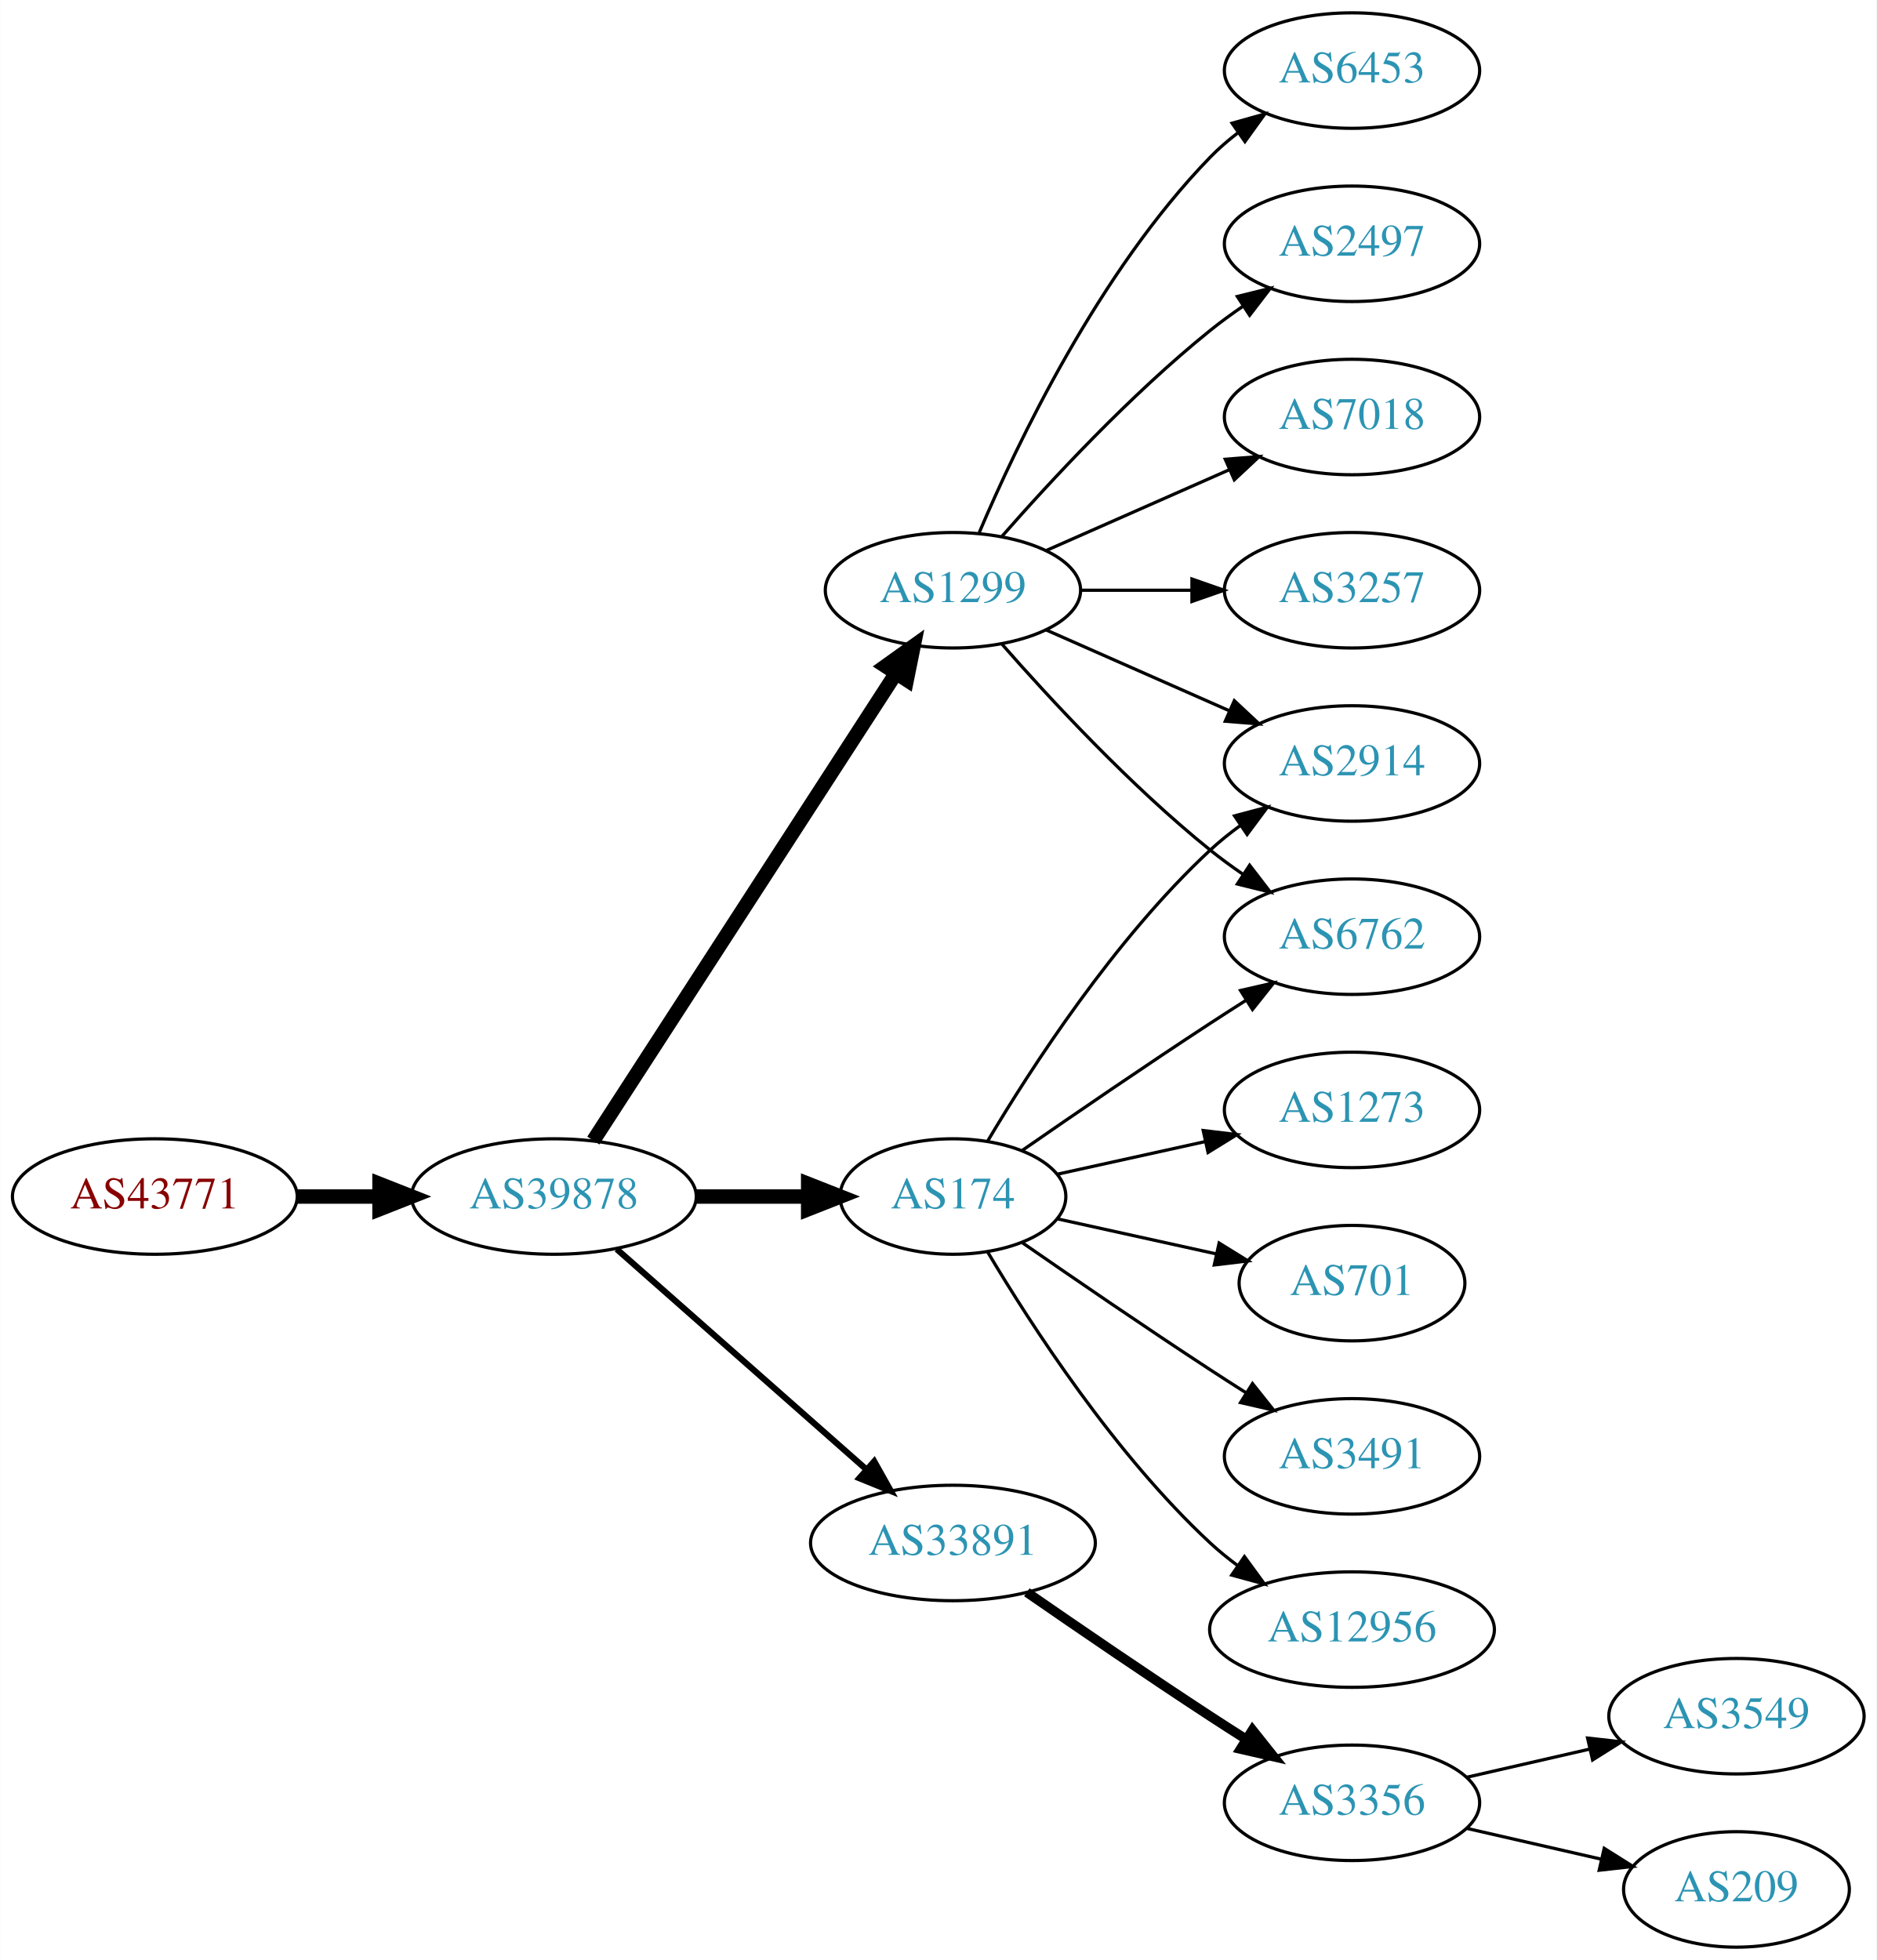
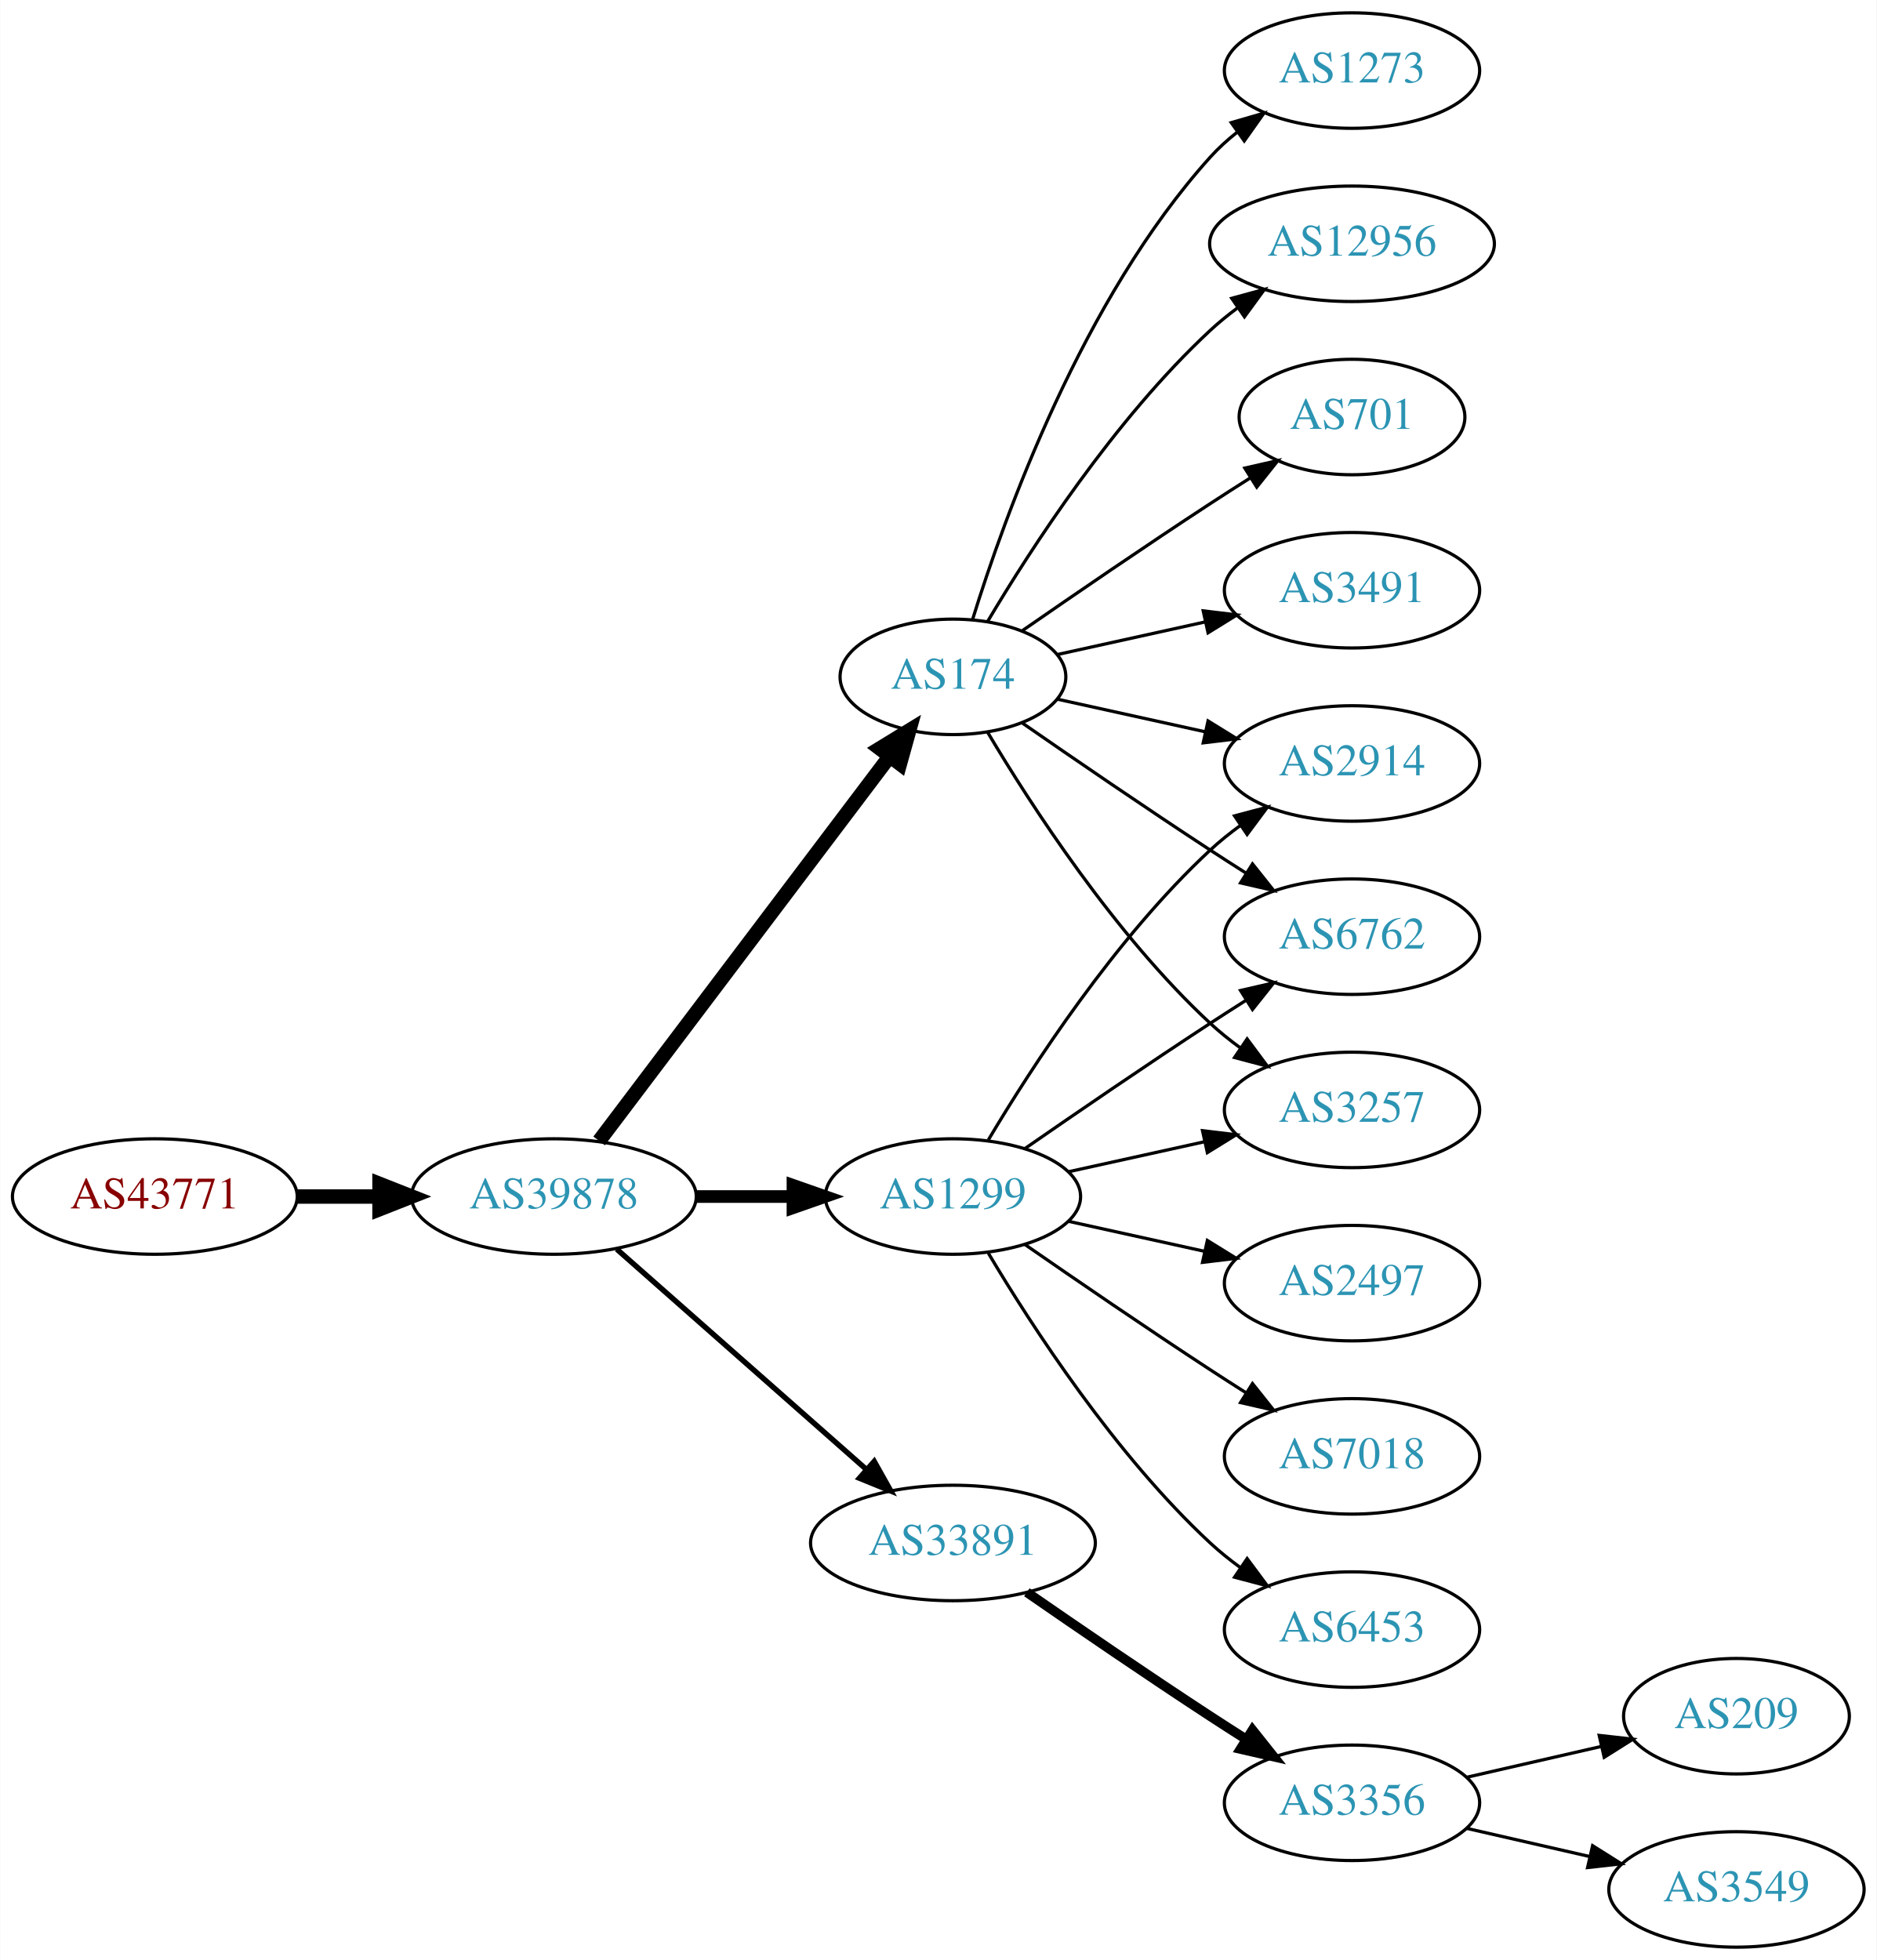
<svg xmlns="http://www.w3.org/2000/svg" xmlns:xlink="http://www.w3.org/1999/xlink" width="585pt" height="611pt" viewBox="0.00 0.00 584.86 611.00">
  <g id="graph0" class="graph" transform="scale(1 1) rotate(0) translate(4 607)">
    <polygon fill="white" stroke="none" points="-4,4 -4,-607 580.862,-607 580.862,4 -4,4" />
    <g id="node1" class="node">
      <g id="a_node1">
        <a xlink:href="/asn/43771" xlink:title="AS43771 ~ MUKI-AS [AT]">
          <ellipse fill="#ffffff" stroke="black" cx="44.196" cy="-234" rx="44.393" ry="18" />
          <text text-anchor="middle" x="44.196" y="-230.3" font-family="Times,serif" font-size="14.00" fill="#880000">AS43771</text>
        </a>
      </g>
    </g>
    <g id="node2" class="node">
      <g id="a_node2">
        <a xlink:href="/asn/39878" xlink:title="AS39878 ~ Peter Rauter GmbH [AT]">
          <ellipse fill="#ffffff" stroke="black" cx="168.588" cy="-234" rx="44.393" ry="18" />
          <text text-anchor="middle" x="168.588" y="-230.3" font-family="Times,serif" font-size="14.00" fill="#2c94b3">AS39878</text>
        </a>
      </g>
    </g>
    <g id="edge1" class="edge">
      <path fill="none" stroke="black" stroke-width="4.5" d="M88.692,-234C96.898,-234 105.569,-234 114.041,-234" />
      <polygon fill="black" stroke="black" stroke-width="4.5" points="114.233,-237.938 124.233,-234 114.233,-230.063 114.233,-237.938" />
    </g>
    <g id="node3" class="node">
      <g id="a_node3">
-         <a xlink:href="/asn/174" xlink:title="AS174 ~ Cogent Communications [US]">
-           <ellipse fill="#ffffff" stroke="black" cx="292.98" cy="-234" rx="35.194" ry="18" />
-           <text text-anchor="middle" x="292.98" y="-230.3" font-family="Times,serif" font-size="14.00" fill="#2c94b3">AS174</text>
+         <a xlink:href="/asn/1299" xlink:title="AS1299 ~ Telia Carrier [EU]">
+           <ellipse fill="#ffffff" stroke="black" cx="292.98" cy="-234" rx="39.794" ry="18" />
+           <text text-anchor="middle" x="292.98" y="-230.3" font-family="Times,serif" font-size="14.00" fill="#2c94b3">AS1299</text>
        </a>
      </g>
    </g>
    <g id="edge2" class="edge">
-       <path fill="none" stroke="black" stroke-width="4.5" d="M213.084,-234C224.341,-234 236.473,-234 247.767,-234" />
-       <polygon fill="black" stroke="black" stroke-width="4.5" points="247.854,-237.938 257.854,-234 247.854,-230.063 247.854,-237.938" />
+       <path fill="none" stroke="black" stroke-width="3.938" d="M213.084,-234C222.773,-234 233.11,-234 243.002,-234" />
+       <polygon fill="black" stroke="black" stroke-width="3.938" points="243.105,-237.5 253.105,-234 243.105,-230.5 243.105,-237.5" />
    </g>
    <g id="node4" class="node">
      <g id="a_node4">
-         <a xlink:href="/asn/1299" xlink:title="AS1299 ~ Telia Carrier [EU]">
-           <ellipse fill="#ffffff" stroke="black" cx="292.98" cy="-423" rx="39.794" ry="18" />
-           <text text-anchor="middle" x="292.98" y="-419.3" font-family="Times,serif" font-size="14.00" fill="#2c94b3">AS1299</text>
+         <a xlink:href="/asn/174" xlink:title="AS174 ~ Cogent Communications [US]">
+           <ellipse fill="#ffffff" stroke="black" cx="292.98" cy="-396" rx="35.194" ry="18" />
+           <text text-anchor="middle" x="292.98" y="-392.3" font-family="Times,serif" font-size="14.00" fill="#2c94b3">AS174</text>
        </a>
      </g>
    </g>
    <g id="edge3" class="edge">
-       <path fill="none" stroke="black" stroke-width="4.5" d="M180.883,-251.442C202.469,-284.775 249.685,-357.686 275.056,-396.866" />
-       <polygon fill="black" stroke="black" stroke-width="4.5" points="271.972,-399.347 280.713,-405.6 278.582,-395.066 271.972,-399.347" />
+       <path fill="none" stroke="black" stroke-width="4.5" d="M182.686,-251.337C204.424,-280.109 248.035,-337.834 273.098,-371.007" />
+       <polygon fill="black" stroke="black" stroke-width="4.5" points="270.173,-373.668 279.343,-379.273 276.457,-368.921 270.173,-373.668" />
    </g>
    <g id="node5" class="node">
      <g id="a_node5">
        <a xlink:href="/asn/33891" xlink:title="AS33891 ~ CORE-BACKBONE GMBH GLOBAL NETWORK [DE]">
          <ellipse fill="#ffffff" stroke="black" cx="292.98" cy="-126" rx="44.393" ry="18" />
          <text text-anchor="middle" x="292.98" y="-122.3" font-family="Times,serif" font-size="14.00" fill="#2c94b3">AS33891</text>
        </a>
      </g>
    </g>
    <g id="edge4" class="edge">
-       <path fill="none" stroke="black" stroke-width="1.929" d="M188.177,-217.597C208.875,-199.333 242.481,-169.678 265.826,-149.079" />
-       <polygon fill="black" stroke="black" stroke-width="1.929" points="268.435,-151.444 273.618,-142.203 263.804,-146.195 268.435,-151.444" />
+       <path fill="none" stroke="black" stroke-width="1.688" d="M188.177,-217.597C208.875,-199.333 242.481,-169.678 265.826,-149.079" />
+       <polygon fill="black" stroke="black" stroke-width="1.688" points="268.435,-151.444 273.618,-142.203 263.804,-146.195 268.435,-151.444" />
+     </g>
+     <g id="node6" class="node">
+       <g id="a_node6">
+         <a xlink:href="/asn/2914" xlink:title="AS2914 ~ NTT America, Inc. [US]">
+           <ellipse fill="#ffffff" stroke="black" cx="417.373" cy="-369" rx="39.794" ry="18" />
+           <text text-anchor="middle" x="417.373" y="-365.3" font-family="Times,serif" font-size="14.00" fill="#2c94b3">AS2914</text>
+         </a>
+       </g>
+     </g>
+     <g id="edge5" class="edge">
+       <path fill="none" stroke="black" d="M304.026,-251.671C317.597,-274.472 343.529,-314.472 373.176,-342 376.083,-344.699 379.296,-347.28 382.62,-349.703" />
+       <polygon fill="black" stroke="black" points="380.755,-352.667 390.998,-355.375 384.679,-346.87 380.755,-352.667" />
+     </g>
+     <g id="node7" class="node">
+       <g id="a_node7">
+         <a xlink:href="/asn/2497" xlink:title="AS2497 ~ Internet Initiative Japan Inc. [JP]">
+           <ellipse fill="#ffffff" stroke="black" cx="417.373" cy="-207" rx="39.794" ry="18" />
+           <text text-anchor="middle" x="417.373" y="-203.3" font-family="Times,serif" font-size="14.00" fill="#2c94b3">AS2497</text>
+         </a>
+       </g>
+     </g>
+     <g id="edge6" class="edge">
+       <path fill="none" stroke="black" d="M329.053,-226.263C342.24,-223.354 357.42,-220.005 371.386,-216.924" />
+       <polygon fill="black" stroke="black" points="372.284,-220.31 381.295,-214.738 370.776,-213.475 372.284,-220.31" />
    </g>
    <g id="node8" class="node">
      <g id="a_node8">
+         <a xlink:href="/asn/7018" xlink:title="AS7018 ~ AT&amp;T Services, Inc. [US]">
+           <ellipse fill="#ffffff" stroke="black" cx="417.373" cy="-153" rx="39.794" ry="18" />
+           <text text-anchor="middle" x="417.373" y="-149.3" font-family="Times,serif" font-size="14.00" fill="#2c94b3">AS7018</text>
+         </a>
+       </g>
+     </g>
+     <g id="edge7" class="edge">
+       <path fill="none" stroke="black" d="M315.337,-219.099C331.188,-208.123 353.391,-192.921 373.176,-180 376.758,-177.661 380.529,-175.241 384.289,-172.856" />
+       <polygon fill="black" stroke="black" points="386.352,-175.693 392.95,-167.404 382.623,-169.769 386.352,-175.693" />
+     </g>
+     <g id="node9" class="node">
+       <g id="a_node9">
+         <a xlink:href="/asn/6453" xlink:title="AS6453 ~ TATA COMMUNICATIONS (AMERICA) INC [US]">
+           <ellipse fill="#ffffff" stroke="black" cx="417.373" cy="-99" rx="39.794" ry="18" />
+           <text text-anchor="middle" x="417.373" y="-95.3" font-family="Times,serif" font-size="14.00" fill="#2c94b3">AS6453</text>
+         </a>
+       </g>
+     </g>
+     <g id="edge8" class="edge">
+       <path fill="none" stroke="black" d="M304.026,-216.329C317.597,-193.528 343.529,-153.528 373.176,-126 376.083,-123.301 379.296,-120.72 382.62,-118.297" />
+       <polygon fill="black" stroke="black" points="384.679,-121.13 390.998,-112.625 380.755,-115.333 384.679,-121.13" />
+     </g>
+     <g id="node10" class="node">
+       <g id="a_node10">
        <a xlink:href="/asn/6762" xlink:title="AS6762 ~ TELECOM ITALIA SPARKLE S.p.A. [IT]">
          <ellipse fill="#ffffff" stroke="black" cx="417.373" cy="-315" rx="39.794" ry="18" />
          <text text-anchor="middle" x="417.373" y="-311.3" font-family="Times,serif" font-size="14.00" fill="#2c94b3">AS6762</text>
        </a>
      </g>
    </g>
+     <g id="edge9" class="edge">
+       <path fill="none" stroke="black" d="M315.337,-248.901C331.188,-259.877 353.391,-275.079 373.176,-288 376.758,-290.339 380.529,-292.759 384.289,-295.144" />
+       <polygon fill="black" stroke="black" points="382.623,-298.231 392.95,-300.596 386.352,-292.307 382.623,-298.231" />
+     </g>
+     <g id="node11" class="node">
+       <g id="a_node11">
+         <a xlink:href="/asn/3257" xlink:title="AS3257 ~ GTT [DE]">
+           <ellipse fill="#ffffff" stroke="black" cx="417.373" cy="-261" rx="39.794" ry="18" />
+           <text text-anchor="middle" x="417.373" y="-257.3" font-family="Times,serif" font-size="14.00" fill="#2c94b3">AS3257</text>
+         </a>
+       </g>
+     </g>
+     <g id="edge10" class="edge">
+       <path fill="none" stroke="black" d="M329.053,-241.737C342.24,-244.646 357.42,-247.995 371.386,-251.076" />
+       <polygon fill="black" stroke="black" points="370.776,-254.525 381.295,-253.262 372.284,-247.69 370.776,-254.525" />
+     </g>
    <g id="edge12" class="edge">
-       <path fill="none" stroke="black" d="M314.671,-248.44C330.563,-259.449 353.113,-274.897 373.176,-288 376.758,-290.339 380.529,-292.759 384.289,-295.144" />
-       <polygon fill="black" stroke="black" points="382.623,-298.231 392.95,-300.596 386.352,-292.307 382.623,-298.231" />
-     </g>
-     <g id="node10" class="node">
-       <g id="a_node10">
-         <a xlink:href="/asn/2914" xlink:title="AS2914 ~ NTT America, Inc. [US]">
-           <ellipse fill="#ffffff" stroke="black" cx="417.373" cy="-369" rx="39.794" ry="18" />
-           <text text-anchor="middle" x="417.373" y="-365.3" font-family="Times,serif" font-size="14.00" fill="#2c94b3">AS2914</text>
-         </a>
-       </g>
-     </g>
-     <g id="edge15" class="edge">
-       <path fill="none" stroke="black" d="M303.793,-251.279C317.299,-274.011 343.359,-314.314 373.176,-342 376.083,-344.699 379.296,-347.28 382.62,-349.703" />
-       <polygon fill="black" stroke="black" points="380.755,-352.667 390.998,-355.375 384.679,-346.87 380.755,-352.667" />
+       <path fill="none" stroke="black" d="M325.499,-389.047C339.56,-385.945 356.378,-382.235 371.702,-378.854" />
+       <polygon fill="black" stroke="black" points="372.501,-382.262 381.512,-376.69 370.993,-375.427 372.501,-382.262" />
+     </g>
+     <g id="edge11" class="edge">
+       <path fill="none" stroke="black" d="M314.671,-381.56C330.563,-370.551 353.113,-355.103 373.176,-342 376.758,-339.661 380.529,-337.241 384.289,-334.856" />
+       <polygon fill="black" stroke="black" points="386.352,-337.693 392.95,-329.404 382.623,-331.769 386.352,-337.693" />
+     </g>
+     <g id="edge16" class="edge">
+       <path fill="none" stroke="black" d="M303.793,-378.721C317.299,-355.989 343.359,-315.686 373.176,-288 376.083,-285.301 379.296,-282.72 382.62,-280.297" />
+       <polygon fill="black" stroke="black" points="384.679,-283.13 390.998,-274.625 380.755,-277.333 384.679,-283.13" />
    </g>
    <g id="node12" class="node">
      <g id="a_node12">
-         <a xlink:href="/asn/701" xlink:title="AS701 ~ UUNET [US]">
-           <ellipse fill="#ffffff" stroke="black" cx="417.373" cy="-207" rx="35.194" ry="18" />
-           <text text-anchor="middle" x="417.373" y="-203.3" font-family="Times,serif" font-size="14.00" fill="#2c94b3">AS701</text>
-         </a>
-       </g>
-     </g>
-     <g id="edge11" class="edge">
-       <path fill="none" stroke="black" d="M325.499,-227.047C340.632,-223.708 358.96,-219.665 375.18,-216.087" />
-       <polygon fill="black" stroke="black" points="375.949,-219.502 384.96,-213.93 374.441,-212.666 375.949,-219.502" />
+         <a xlink:href="/asn/12956" xlink:title="AS12956 ~ TELXIUS [ES]">
+           <ellipse fill="#ffffff" stroke="black" cx="417.373" cy="-531" rx="44.393" ry="18" />
+           <text text-anchor="middle" x="417.373" y="-527.3" font-family="Times,serif" font-size="14.00" fill="#2c94b3">AS12956</text>
+         </a>
+       </g>
+     </g>
+     <g id="edge13" class="edge">
+       <path fill="none" stroke="black" d="M303.793,-413.279C317.299,-436.011 343.359,-476.314 373.176,-504 375.783,-506.42 378.637,-508.746 381.595,-510.948" />
+       <polygon fill="black" stroke="black" points="379.873,-514.012 390.095,-516.8 383.843,-508.246 379.873,-514.012" />
    </g>
    <g id="node13" class="node">
      <g id="a_node13">
-         <a xlink:href="/asn/3491" xlink:title="AS3491 ~ PCCW Global, Inc. [US]">
-           <ellipse fill="#ffffff" stroke="black" cx="417.373" cy="-153" rx="39.794" ry="18" />
-           <text text-anchor="middle" x="417.373" y="-149.3" font-family="Times,serif" font-size="14.00" fill="#2c94b3">AS3491</text>
-         </a>
-       </g>
-     </g>
-     <g id="edge13" class="edge">
-       <path fill="none" stroke="black" d="M314.671,-219.56C330.563,-208.551 353.113,-193.103 373.176,-180 376.758,-177.661 380.529,-175.241 384.289,-172.856" />
-       <polygon fill="black" stroke="black" points="386.352,-175.693 392.95,-167.404 382.623,-169.769 386.352,-175.693" />
+         <a xlink:href="/asn/701" xlink:title="AS701 ~ UUNET [US]">
+           <ellipse fill="#ffffff" stroke="black" cx="417.373" cy="-477" rx="35.194" ry="18" />
+           <text text-anchor="middle" x="417.373" y="-473.3" font-family="Times,serif" font-size="14.00" fill="#2c94b3">AS701</text>
+         </a>
+       </g>
+     </g>
+     <g id="edge14" class="edge">
+       <path fill="none" stroke="black" d="M314.671,-410.44C330.563,-421.449 353.113,-436.897 373.176,-450 377.221,-452.642 381.507,-455.385 385.746,-458.067" />
+       <polygon fill="black" stroke="black" points="383.96,-461.079 394.29,-463.432 387.683,-455.15 383.96,-461.079" />
    </g>
    <g id="node14" class="node">
      <g id="a_node14">
-         <a xlink:href="/asn/12956" xlink:title="AS12956 ~ TELXIUS [ES]">
-           <ellipse fill="#ffffff" stroke="black" cx="417.373" cy="-99" rx="44.393" ry="18" />
-           <text text-anchor="middle" x="417.373" y="-95.3" font-family="Times,serif" font-size="14.00" fill="#2c94b3">AS12956</text>
-         </a>
-       </g>
-     </g>
-     <g id="edge14" class="edge">
-       <path fill="none" stroke="black" d="M303.793,-216.721C317.299,-193.989 343.359,-153.686 373.176,-126 375.783,-123.58 378.637,-121.254 381.595,-119.052" />
-       <polygon fill="black" stroke="black" points="383.843,-121.754 390.095,-113.2 379.873,-115.988 383.843,-121.754" />
+         <a xlink:href="/asn/3491" xlink:title="AS3491 ~ PCCW Global, Inc. [US]">
+           <ellipse fill="#ffffff" stroke="black" cx="417.373" cy="-423" rx="39.794" ry="18" />
+           <text text-anchor="middle" x="417.373" y="-419.3" font-family="Times,serif" font-size="14.00" fill="#2c94b3">AS3491</text>
+         </a>
+       </g>
+     </g>
+     <g id="edge15" class="edge">
+       <path fill="none" stroke="black" d="M325.499,-402.953C339.56,-406.055 356.378,-409.765 371.702,-413.146" />
+       <polygon fill="black" stroke="black" points="370.993,-416.573 381.512,-415.31 372.501,-409.738 370.993,-416.573" />
    </g>
    <g id="node15" class="node">
      <g id="a_node15">
        <a xlink:href="/asn/1273" xlink:title="AS1273 ~ Vodafone Group PLC [EU]">
-           <ellipse fill="#ffffff" stroke="black" cx="417.373" cy="-261" rx="39.794" ry="18" />
-           <text text-anchor="middle" x="417.373" y="-257.3" font-family="Times,serif" font-size="14.00" fill="#2c94b3">AS1273</text>
-         </a>
-       </g>
-     </g>
-     <g id="edge16" class="edge">
-       <path fill="none" stroke="black" d="M325.499,-240.953C339.56,-244.055 356.378,-247.765 371.702,-251.146" />
-       <polygon fill="black" stroke="black" points="370.993,-254.573 381.512,-253.31 372.501,-247.738 370.993,-254.573" />
-     </g>
-     <g id="node6" class="node">
-       <g id="a_node6">
-         <a xlink:href="/asn/2497" xlink:title="AS2497 ~ Internet Initiative Japan Inc. [JP]">
-           <ellipse fill="#ffffff" stroke="black" cx="417.373" cy="-531" rx="39.794" ry="18" />
-           <text text-anchor="middle" x="417.373" y="-527.3" font-family="Times,serif" font-size="14.00" fill="#2c94b3">AS2497</text>
-         </a>
-       </g>
-     </g>
-     <g id="edge5" class="edge">
-       <path fill="none" stroke="black" d="M308.133,-439.663C323.234,-456.894 348.355,-484.024 373.176,-504 376.432,-506.62 379.957,-509.192 383.542,-511.646" />
-       <polygon fill="black" stroke="black" points="381.629,-514.577 391.914,-517.121 385.46,-508.719 381.629,-514.577" />
-     </g>
-     <g id="node7" class="node">
-       <g id="a_node7">
-         <a xlink:href="/asn/7018" xlink:title="AS7018 ~ AT&amp;T Services, Inc. [US]">
-           <ellipse fill="#ffffff" stroke="black" cx="417.373" cy="-477" rx="39.794" ry="18" />
-           <text text-anchor="middle" x="417.373" y="-473.3" font-family="Times,serif" font-size="14.00" fill="#2c94b3">AS7018</text>
-         </a>
-       </g>
-     </g>
-     <g id="edge6" class="edge">
-       <path fill="none" stroke="black" d="M322.06,-435.389C339.008,-442.866 360.805,-452.483 379.174,-460.588" />
-       <polygon fill="black" stroke="black" points="377.862,-463.834 388.424,-464.669 380.688,-457.43 377.862,-463.834" />
-     </g>
-     <g id="edge7" class="edge">
-       <path fill="none" stroke="black" d="M308.133,-406.337C323.234,-389.106 348.355,-361.976 373.176,-342 376.432,-339.38 379.957,-336.808 383.542,-334.354" />
-       <polygon fill="black" stroke="black" points="385.46,-337.281 391.914,-328.879 381.629,-331.423 385.46,-337.281" />
-     </g>
-     <g id="node9" class="node">
-       <g id="a_node9">
-         <a xlink:href="/asn/3257" xlink:title="AS3257 ~ GTT [DE]">
-           <ellipse fill="#ffffff" stroke="black" cx="417.373" cy="-423" rx="39.794" ry="18" />
-           <text text-anchor="middle" x="417.373" y="-419.3" font-family="Times,serif" font-size="14.00" fill="#2c94b3">AS3257</text>
-         </a>
-       </g>
-     </g>
-     <g id="edge8" class="edge">
-       <path fill="none" stroke="black" d="M332.706,-423C343.644,-423 355.695,-423 367.161,-423" />
-       <polygon fill="black" stroke="black" points="367.479,-426.5 377.479,-423 367.479,-419.5 367.479,-426.5" />
-     </g>
-     <g id="edge9" class="edge">
-       <path fill="none" stroke="black" d="M322.06,-410.611C339.008,-403.134 360.805,-393.517 379.174,-385.412" />
-       <polygon fill="black" stroke="black" points="380.688,-388.57 388.424,-381.331 377.862,-382.166 380.688,-388.57" />
-     </g>
-     <g id="node11" class="node">
-       <g id="a_node11">
-         <a xlink:href="/asn/6453" xlink:title="AS6453 ~ TATA COMMUNICATIONS (AMERICA) INC [US]">
          <ellipse fill="#ffffff" stroke="black" cx="417.373" cy="-585" rx="39.794" ry="18" />
-           <text text-anchor="middle" x="417.373" y="-581.3" font-family="Times,serif" font-size="14.00" fill="#2c94b3">AS6453</text>
-         </a>
-       </g>
-     </g>
-     <g id="edge10" class="edge">
-       <path fill="none" stroke="black" d="M301.171,-440.975C312.938,-468.682 338.512,-522.348 373.176,-558 375.797,-560.695 378.737,-563.239 381.82,-565.608" />
-       <polygon fill="black" stroke="black" points="379.986,-568.597 390.189,-571.455 383.995,-562.859 379.986,-568.597" />
+           <text text-anchor="middle" x="417.373" y="-581.3" font-family="Times,serif" font-size="14.00" fill="#2c94b3">AS1273</text>
+         </a>
+       </g>
+     </g>
+     <g id="edge17" class="edge">
+       <path fill="none" stroke="black" d="M299.118,-413.94C309.021,-445.979 333.359,-513.812 373.176,-558 375.693,-560.792 378.564,-563.401 381.603,-565.812" />
+       <polygon fill="black" stroke="black" points="379.732,-568.776 389.911,-571.715 383.786,-563.07 379.732,-568.776" />
    </g>
    <g id="node16" class="node">
      <g id="a_node16">
        <a xlink:href="/asn/3356" xlink:title="AS3356 ~ Level 3 Parent, LLC [US]">
          <ellipse fill="#ffffff" stroke="black" cx="417.373" cy="-45" rx="39.794" ry="18" />
          <text text-anchor="middle" x="417.373" y="-41.3" font-family="Times,serif" font-size="14.00" fill="#2c94b3">AS3356</text>
        </a>
      </g>
    </g>
-     <g id="edge17" class="edge">
+     <g id="edge18" class="edge">
      <path fill="none" stroke="black" stroke-width="3" d="M316.011,-110.633C331.813,-99.695 353.67,-84.739 373.176,-72 376.758,-69.661 380.529,-67.241 384.289,-64.856" />
      <polygon fill="black" stroke="black" stroke-width="3" points="386.352,-67.693 392.95,-59.404 382.623,-61.769 386.352,-67.693" />
    </g>
    <g id="node17" class="node">
      <g id="a_node17">
-         <a xlink:href="/asn/3549" xlink:title="AS3549 ~ Level 3 Parent, LLC [US]">
-           <ellipse fill="#ffffff" stroke="black" cx="537.215" cy="-72" rx="39.794" ry="18" />
-           <text text-anchor="middle" x="537.215" y="-68.3" font-family="Times,serif" font-size="14.00" fill="#2c94b3">AS3549</text>
-         </a>
-       </g>
-     </g>
-     <g id="edge18" class="edge">
-       <path fill="none" stroke="black" d="M453.092,-52.955C465.092,-55.704 478.713,-58.825 491.405,-61.733" />
-       <polygon fill="black" stroke="black" points="490.808,-65.187 501.337,-64.009 492.371,-58.364 490.808,-65.187" />
+         <a xlink:href="/asn/209" xlink:title="AS209 ~ CenturyLink Communications, LLC [US]">
+           <ellipse fill="#ffffff" stroke="black" cx="537.215" cy="-72" rx="35.194" ry="18" />
+           <text text-anchor="middle" x="537.215" y="-68.3" font-family="Times,serif" font-size="14.00" fill="#2c94b3">AS209</text>
+         </a>
+       </g>
+     </g>
+     <g id="edge19" class="edge">
+       <path fill="none" stroke="black" d="M453.092,-52.955C466.184,-55.955 481.207,-59.397 494.847,-62.522" />
+       <polygon fill="black" stroke="black" points="494.425,-66.016 504.955,-64.838 495.989,-59.193 494.425,-66.016" />
    </g>
    <g id="node18" class="node">
      <g id="a_node18">
-         <a xlink:href="/asn/209" xlink:title="AS209 ~ CenturyLink Communications, LLC [US]">
-           <ellipse fill="#ffffff" stroke="black" cx="537.215" cy="-18" rx="35.194" ry="18" />
-           <text text-anchor="middle" x="537.215" y="-14.3" font-family="Times,serif" font-size="14.00" fill="#2c94b3">AS209</text>
-         </a>
-       </g>
-     </g>
-     <g id="edge19" class="edge">
-       <path fill="none" stroke="black" d="M453.092,-37.045C466.184,-34.045 481.207,-30.604 494.847,-27.478" />
-       <polygon fill="black" stroke="black" points="495.989,-30.807 504.955,-25.162 494.425,-23.984 495.989,-30.807" />
+         <a xlink:href="/asn/3549" xlink:title="AS3549 ~ Level 3 Parent, LLC [US]">
+           <ellipse fill="#ffffff" stroke="black" cx="537.215" cy="-18" rx="39.794" ry="18" />
+           <text text-anchor="middle" x="537.215" y="-14.3" font-family="Times,serif" font-size="14.00" fill="#2c94b3">AS3549</text>
+         </a>
+       </g>
+     </g>
+     <g id="edge20" class="edge">
+       <path fill="none" stroke="black" d="M453.092,-37.045C465.092,-34.296 478.713,-31.175 491.405,-28.267" />
+       <polygon fill="black" stroke="black" points="492.371,-31.636 501.337,-25.991 490.808,-24.813 492.371,-31.636" />
    </g>
  </g>
</svg>
